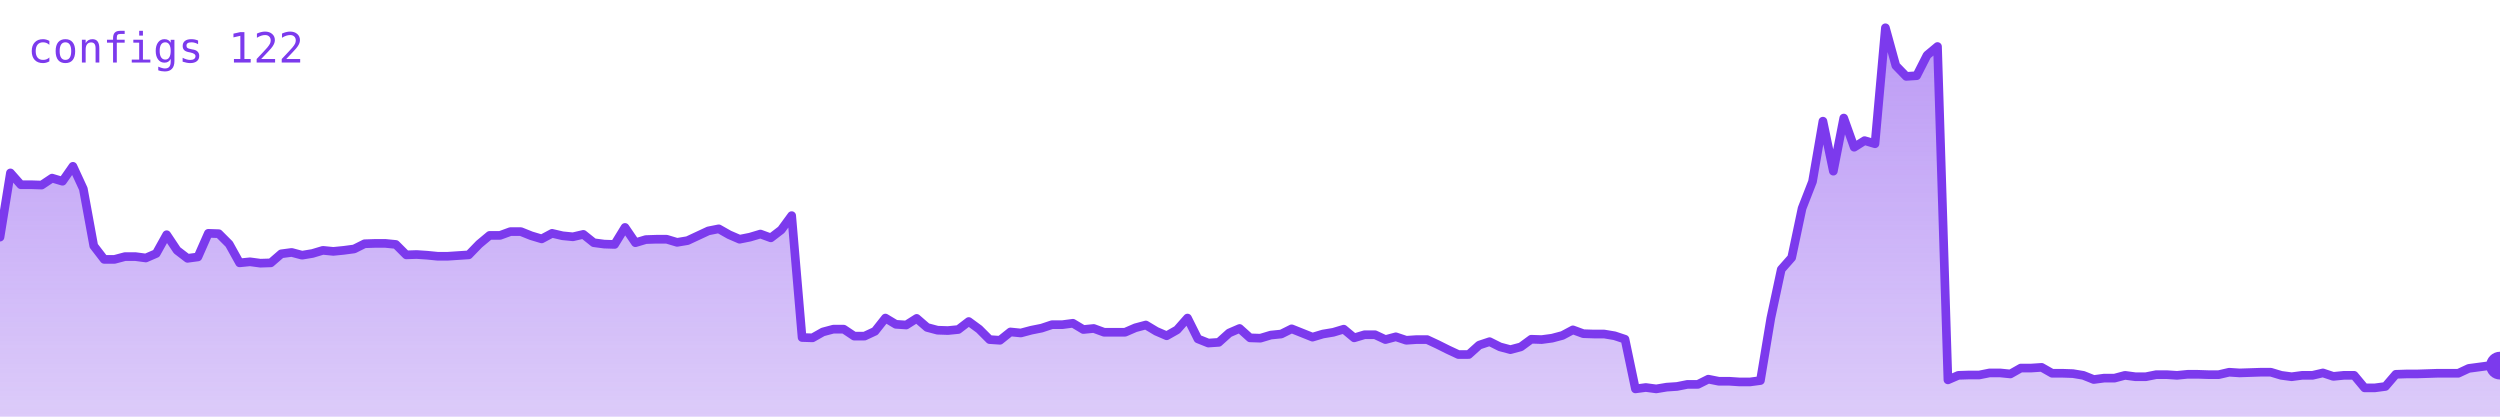
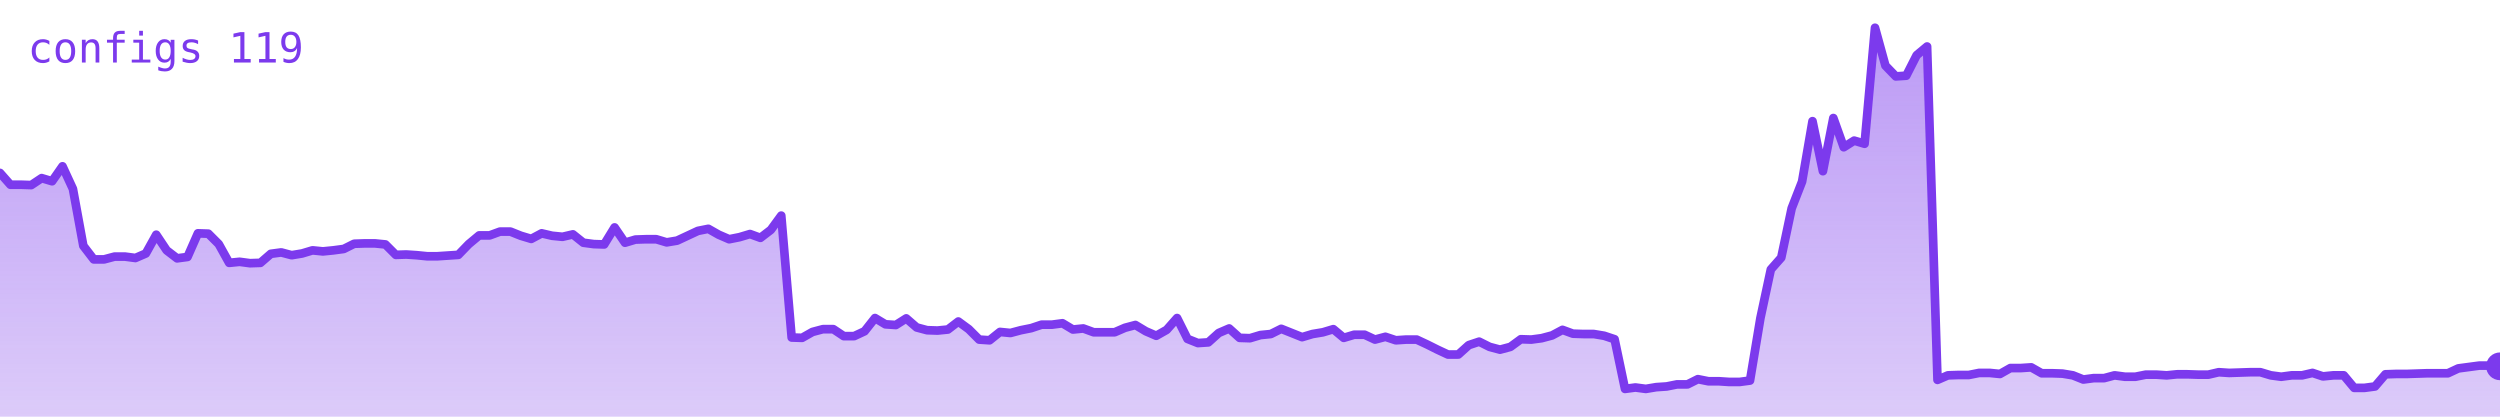
<svg xmlns="http://www.w3.org/2000/svg" viewBox="0 0 720 120" width="720" height="120" role="img" aria-label="configs">
  <defs>
    <linearGradient id="g" x1="0" y1="0" x2="0" y2="1">
      <stop offset="0%" stop-color="#7c3aed" stop-opacity="0.35" />
      <stop offset="100%" stop-color="#7c3aed" stop-opacity="0.02" />
    </linearGradient>
  </defs>
-   <polygon points="0,120 0.0,68.3 3.0,49.8 6.0,53.2 9.0,53.2 12.0,53.3 15.0,51.3 18.0,52.2 21.0,47.9 24.0,54.4 27.0,70.8 30.0,74.7 33.0,74.7 36.0,73.9 39.0,73.9 42.0,74.3 45.0,73.0 48.0,67.6 51.0,72.1 54.0,74.4 57.0,74.0 60.0,67.2 63.0,67.3 66.0,70.3 69.0,75.7 72.0,75.4 75.0,75.8 78.0,75.7 81.0,73.1 84.0,72.7 87.0,73.5 90.0,73.0 93.0,72.1 96.0,72.4 99.0,72.1 102.0,71.7 105.0,70.2 108.0,70.1 111.0,70.1 114.0,70.4 117.0,73.4 120.0,73.3 123.0,73.5 126.0,73.8 129.0,73.8 132.0,73.6 135.0,73.4 138.0,70.3 141.0,67.8 144.0,67.8 147.0,66.7 150.0,66.7 153.0,67.9 156.0,68.8 159.0,67.2 162.0,67.9 165.0,68.2 168.0,67.5 171.0,69.9 174.0,70.3 177.0,70.4 180.0,65.5 183.0,69.9 186.0,69.0 189.0,68.9 192.0,68.9 195.0,69.8 198.0,69.3 201.0,67.9 204.0,66.5 207.0,65.9 210.0,67.6 213.0,68.9 216.0,68.3 219.0,67.4 222.0,68.5 225.0,66.2 228.0,62.1 231.0,97.2 234.0,97.3 237.0,95.6 240.0,94.8 243.0,94.8 246.0,96.8 249.0,96.8 252.0,95.4 255.0,91.6 258.0,93.4 261.0,93.6 264.0,91.7 267.0,94.3 270.0,95.1 273.0,95.2 276.0,94.9 279.0,92.6 282.0,94.8 285.0,97.8 288.0,98.0 291.0,95.6 294.0,95.9 297.0,95.1 300.0,94.5 303.0,93.5 306.0,93.5 309.0,93.1 312.0,94.9 315.0,94.6 318.0,95.7 321.0,95.7 324.0,95.7 327.0,94.4 330.0,93.6 333.0,95.4 336.0,96.7 339.0,95.0 342.0,91.6 345.0,97.6 348.0,98.8 351.0,98.6 354.0,95.9 357.0,94.6 360.0,97.3 363.0,97.4 366.0,96.5 369.0,96.2 372.0,94.7 375.0,95.9 378.0,97.1 381.0,96.2 384.0,95.7 387.0,94.8 390.0,97.3 393.0,96.4 396.0,96.4 399.0,97.8 402.0,97.0 405.0,98.0 408.0,97.8 411.0,97.8 414.0,99.2 417.0,100.7 420.0,102.1 423.0,102.1 426.0,99.4 429.0,98.4 432.0,99.9 435.0,100.7 438.0,99.9 441.0,97.7 444.0,97.8 447.0,97.4 450.0,96.6 453.0,95.0 456.0,96.1 459.0,96.2 462.0,96.2 465.0,96.7 468.0,97.7 471.0,112.0 474.0,111.6 477.0,112.0 480.0,111.5 483.0,111.3 486.0,110.7 489.0,110.7 492.0,109.2 495.0,109.8 498.0,109.8 501.0,110.0 504.0,110.0 507.0,109.6 510.0,91.6 513.0,77.6 516.0,74.2 519.0,60.0 522.0,52.3 525.0,34.9 528.0,49.3 531.0,34.0 534.0,42.4 537.0,40.5 540.0,41.4 543.0,8.0 546.0,18.9 549.0,22.0 552.0,21.8 555.0,15.9 558.0,13.4 561.0,109.4 564.0,108.1 567.0,108.0 570.0,108.0 573.0,107.4 576.0,107.4 579.0,107.7 582.0,106.0 585.0,106.0 588.0,105.8 591.0,107.5 594.0,107.5 597.0,107.6 600.0,108.1 603.0,109.3 606.0,108.9 609.0,108.9 612.0,108.1 615.0,108.5 618.0,108.5 621.0,107.9 624.0,107.9 627.0,108.1 630.0,107.8 633.0,107.8 636.0,107.9 639.0,107.9 642.0,107.2 645.0,107.4 648.0,107.3 651.0,107.2 654.0,107.2 657.0,108.1 660.0,108.5 663.0,108.1 666.0,108.1 669.0,107.4 672.0,108.4 675.0,108.1 678.0,108.1 681.0,111.7 684.0,111.7 687.0,111.3 690.0,107.8 693.0,107.7 696.0,107.7 699.0,107.6 702.0,107.5 705.0,107.5 708.0,107.5 711.0,106.1 714.0,105.7 717.0,105.3 720.0,105.3 720,120" fill="#7c3aed" opacity="0.25" />
-   <polygon points="0,120 0.0,68.3 3.0,49.8 6.0,53.2 9.0,53.2 12.0,53.3 15.0,51.3 18.0,52.2 21.0,47.9 24.0,54.4 27.0,70.8 30.0,74.7 33.0,74.7 36.0,73.9 39.0,73.9 42.0,74.3 45.0,73.0 48.0,67.6 51.0,72.1 54.0,74.4 57.0,74.0 60.0,67.2 63.0,67.3 66.0,70.3 69.0,75.7 72.0,75.4 75.0,75.8 78.0,75.7 81.0,73.1 84.0,72.7 87.0,73.5 90.0,73.0 93.0,72.1 96.0,72.4 99.0,72.1 102.0,71.7 105.0,70.2 108.0,70.1 111.0,70.1 114.0,70.4 117.0,73.4 120.0,73.3 123.0,73.5 126.0,73.8 129.0,73.8 132.0,73.6 135.0,73.4 138.0,70.3 141.0,67.8 144.0,67.8 147.0,66.7 150.0,66.7 153.0,67.9 156.0,68.8 159.0,67.2 162.0,67.9 165.0,68.2 168.0,67.5 171.0,69.9 174.0,70.3 177.0,70.4 180.0,65.5 183.0,69.9 186.0,69.0 189.0,68.9 192.0,68.9 195.0,69.8 198.0,69.3 201.0,67.9 204.0,66.5 207.0,65.9 210.0,67.6 213.0,68.9 216.0,68.3 219.0,67.4 222.0,68.5 225.0,66.2 228.0,62.1 231.0,97.2 234.0,97.3 237.0,95.6 240.0,94.8 243.0,94.8 246.0,96.8 249.0,96.8 252.0,95.4 255.0,91.6 258.0,93.4 261.0,93.6 264.0,91.7 267.0,94.3 270.0,95.1 273.0,95.2 276.0,94.9 279.0,92.6 282.0,94.8 285.0,97.8 288.0,98.0 291.0,95.6 294.0,95.9 297.0,95.1 300.0,94.5 303.0,93.5 306.0,93.5 309.0,93.1 312.0,94.9 315.0,94.6 318.0,95.7 321.0,95.7 324.0,95.7 327.0,94.4 330.0,93.6 333.0,95.4 336.0,96.7 339.0,95.0 342.0,91.6 345.0,97.6 348.0,98.8 351.0,98.6 354.0,95.9 357.0,94.6 360.0,97.3 363.0,97.4 366.0,96.5 369.0,96.2 372.0,94.7 375.0,95.9 378.0,97.1 381.0,96.2 384.0,95.7 387.0,94.8 390.0,97.3 393.0,96.4 396.0,96.4 399.0,97.8 402.0,97.0 405.0,98.0 408.0,97.8 411.0,97.8 414.0,99.2 417.0,100.7 420.0,102.1 423.0,102.1 426.0,99.4 429.0,98.4 432.0,99.9 435.0,100.7 438.0,99.9 441.0,97.7 444.0,97.8 447.0,97.4 450.0,96.6 453.0,95.0 456.0,96.1 459.0,96.2 462.0,96.2 465.0,96.7 468.0,97.7 471.0,112.0 474.0,111.6 477.0,112.0 480.0,111.5 483.0,111.3 486.0,110.7 489.0,110.7 492.0,109.2 495.0,109.8 498.0,109.8 501.0,110.0 504.0,110.0 507.0,109.6 510.0,91.6 513.0,77.6 516.0,74.2 519.0,60.0 522.0,52.3 525.0,34.9 528.0,49.3 531.0,34.0 534.0,42.4 537.0,40.5 540.0,41.4 543.0,8.0 546.0,18.9 549.0,22.0 552.0,21.8 555.0,15.9 558.0,13.4 561.0,109.4 564.0,108.1 567.0,108.0 570.0,108.0 573.0,107.4 576.0,107.4 579.0,107.7 582.0,106.0 585.0,106.0 588.0,105.8 591.0,107.5 594.0,107.5 597.0,107.6 600.0,108.1 603.0,109.3 606.0,108.9 609.0,108.9 612.0,108.1 615.0,108.5 618.0,108.5 621.0,107.9 624.0,107.9 627.0,108.1 630.0,107.8 633.0,107.8 636.0,107.9 639.0,107.9 642.0,107.2 645.0,107.4 648.0,107.3 651.0,107.2 654.0,107.2 657.0,108.1 660.0,108.5 663.0,108.1 666.0,108.1 669.0,107.4 672.0,108.4 675.0,108.1 678.0,108.1 681.0,111.7 684.0,111.7 687.0,111.3 690.0,107.8 693.0,107.7 696.0,107.7 699.0,107.6 702.0,107.5 705.0,107.5 708.0,107.5 711.0,106.1 714.0,105.7 717.0,105.3 720.0,105.3 720,120" fill="url(#g)" />
-   <polyline points="0.0,68.3 3.0,49.8 6.0,53.2 9.0,53.2 12.0,53.3 15.0,51.3 18.0,52.2 21.0,47.9 24.0,54.4 27.0,70.8 30.0,74.7 33.0,74.7 36.0,73.9 39.0,73.9 42.0,74.3 45.0,73.0 48.0,67.6 51.0,72.1 54.0,74.4 57.0,74.0 60.0,67.2 63.0,67.3 66.0,70.3 69.0,75.7 72.0,75.4 75.0,75.8 78.0,75.7 81.0,73.1 84.0,72.7 87.0,73.5 90.0,73.0 93.0,72.1 96.0,72.4 99.0,72.1 102.0,71.7 105.0,70.2 108.0,70.1 111.0,70.1 114.0,70.4 117.0,73.4 120.0,73.3 123.0,73.5 126.0,73.8 129.0,73.8 132.0,73.6 135.0,73.4 138.0,70.3 141.0,67.8 144.0,67.8 147.0,66.7 150.0,66.7 153.0,67.9 156.0,68.8 159.0,67.2 162.0,67.9 165.0,68.2 168.0,67.5 171.0,69.9 174.0,70.3 177.0,70.4 180.0,65.5 183.0,69.9 186.0,69.0 189.0,68.9 192.0,68.9 195.0,69.8 198.0,69.3 201.0,67.9 204.0,66.5 207.0,65.9 210.0,67.6 213.0,68.9 216.0,68.3 219.0,67.4 222.0,68.5 225.0,66.2 228.0,62.1 231.0,97.2 234.0,97.3 237.0,95.6 240.0,94.8 243.0,94.8 246.0,96.8 249.0,96.8 252.0,95.4 255.0,91.6 258.0,93.4 261.0,93.6 264.0,91.7 267.0,94.3 270.0,95.1 273.0,95.2 276.0,94.9 279.0,92.6 282.0,94.8 285.0,97.8 288.0,98.0 291.0,95.6 294.0,95.9 297.0,95.1 300.0,94.5 303.0,93.5 306.0,93.5 309.0,93.1 312.0,94.9 315.0,94.6 318.0,95.7 321.0,95.7 324.0,95.7 327.0,94.4 330.0,93.6 333.0,95.4 336.0,96.7 339.0,95.0 342.0,91.6 345.0,97.6 348.0,98.8 351.0,98.6 354.0,95.9 357.0,94.6 360.0,97.3 363.0,97.4 366.0,96.5 369.0,96.2 372.0,94.7 375.0,95.9 378.0,97.1 381.0,96.2 384.0,95.7 387.0,94.8 390.0,97.3 393.0,96.4 396.0,96.4 399.0,97.8 402.0,97.0 405.0,98.0 408.0,97.8 411.0,97.8 414.0,99.2 417.0,100.7 420.0,102.1 423.0,102.1 426.0,99.4 429.0,98.4 432.0,99.9 435.0,100.7 438.0,99.9 441.0,97.7 444.0,97.8 447.0,97.4 450.0,96.6 453.0,95.0 456.0,96.1 459.0,96.2 462.0,96.2 465.0,96.7 468.0,97.7 471.0,112.0 474.0,111.6 477.0,112.0 480.0,111.5 483.0,111.3 486.0,110.7 489.0,110.7 492.0,109.2 495.0,109.8 498.0,109.8 501.0,110.0 504.0,110.0 507.0,109.6 510.0,91.6 513.0,77.6 516.0,74.2 519.0,60.0 522.0,52.3 525.0,34.9 528.0,49.3 531.0,34.0 534.0,42.4 537.0,40.5 540.0,41.4 543.0,8.0 546.0,18.9 549.0,22.0 552.0,21.8 555.0,15.9 558.0,13.4 561.0,109.4 564.0,108.1 567.0,108.0 570.0,108.0 573.0,107.4 576.0,107.4 579.0,107.7 582.0,106.0 585.0,106.0 588.0,105.8 591.0,107.5 594.0,107.5 597.0,107.6 600.0,108.1 603.0,109.3 606.0,108.9 609.0,108.9 612.0,108.1 615.0,108.5 618.0,108.5 621.0,107.9 624.0,107.9 627.0,108.1 630.0,107.8 633.0,107.8 636.0,107.9 639.0,107.9 642.0,107.2 645.0,107.4 648.0,107.3 651.0,107.2 654.0,107.2 657.0,108.1 660.0,108.5 663.0,108.1 666.0,108.1 669.0,107.4 672.0,108.4 675.0,108.1 678.0,108.1 681.0,111.7 684.0,111.7 687.0,111.3 690.0,107.8 693.0,107.7 696.0,107.7 699.0,107.6 702.0,107.5 705.0,107.5 708.0,107.5 711.0,106.1 714.0,105.7 717.0,105.3 720.0,105.3" fill="none" stroke="#7c3aed" stroke-width="2.5" stroke-linejoin="round" stroke-linecap="round" />
-   <circle cx="720.0" cy="105.3" r="4" fill="#7c3aed" />
-   <text x="8" y="18" font-family="monospace" font-size="12" fill="#7c3aed">configs 122</text>
+   <polygon points="0,120 0.0,49.8 3.0,53.2 6.0,53.2 9.0,53.3 12.0,51.3 15.0,52.2 18.0,47.9 21.0,54.4 24.0,70.8 27.0,74.7 30.0,74.7 33.0,73.9 36.0,73.9 39.0,74.3 42.0,73.0 45.0,67.6 48.0,72.1 51.0,74.4 54.0,74.0 57.0,67.2 60.0,67.3 63.0,70.3 66.0,75.7 69.0,75.4 72.0,75.8 75.0,75.7 78.0,73.1 81.0,72.7 84.0,73.5 87.0,73.0 90.0,72.1 93.0,72.4 96.0,72.1 99.0,71.7 102.0,70.2 105.0,70.1 108.0,70.1 111.0,70.4 114.0,73.4 117.0,73.3 120.0,73.5 123.0,73.8 126.0,73.8 129.0,73.6 132.0,73.4 135.0,70.3 138.0,67.8 141.0,67.8 144.0,66.7 147.0,66.7 150.0,67.9 153.0,68.8 156.0,67.2 159.0,67.9 162.0,68.2 165.0,67.5 168.0,69.9 171.0,70.3 174.0,70.4 177.0,65.5 180.0,69.9 183.0,69.0 186.0,68.9 189.0,68.9 192.0,69.8 195.0,69.3 198.0,67.9 201.0,66.5 204.0,65.9 207.0,67.6 210.0,68.9 213.0,68.3 216.0,67.4 219.0,68.5 222.0,66.2 225.0,62.1 228.0,97.2 231.0,97.3 234.0,95.6 237.0,94.8 240.0,94.8 243.0,96.8 246.0,96.8 249.0,95.4 252.0,91.6 255.0,93.4 258.0,93.6 261.0,91.7 264.0,94.3 267.0,95.1 270.0,95.2 273.0,94.9 276.0,92.6 279.0,94.8 282.0,97.8 285.0,98.0 288.0,95.6 291.0,95.9 294.0,95.1 297.0,94.5 300.0,93.5 303.0,93.5 306.0,93.1 309.0,94.9 312.0,94.6 315.0,95.7 318.0,95.7 321.0,95.7 324.0,94.4 327.0,93.6 330.0,95.4 333.0,96.7 336.0,95.0 339.0,91.6 342.0,97.6 345.0,98.8 348.0,98.6 351.0,95.9 354.0,94.6 357.0,97.3 360.0,97.4 363.0,96.5 366.0,96.2 369.0,94.7 372.0,95.9 375.0,97.1 378.0,96.2 381.0,95.7 384.0,94.8 387.0,97.3 390.0,96.4 393.0,96.4 396.0,97.8 399.0,97.0 402.0,98.0 405.0,97.8 408.0,97.8 411.0,99.2 414.0,100.7 417.0,102.1 420.0,102.1 423.0,99.4 426.0,98.4 429.0,99.9 432.0,100.7 435.0,99.9 438.0,97.7 441.0,97.8 444.0,97.4 447.0,96.6 450.0,95.0 453.0,96.1 456.0,96.2 459.0,96.2 462.0,96.7 465.0,97.7 468.0,112.0 471.0,111.6 474.0,112.0 477.0,111.5 480.0,111.3 483.0,110.7 486.0,110.7 489.0,109.2 492.0,109.8 495.0,109.8 498.0,110.0 501.0,110.0 504.0,109.6 507.0,91.6 510.0,77.6 513.0,74.2 516.0,60.0 519.0,52.3 522.0,34.9 525.0,49.3 528.0,34.0 531.0,42.4 534.0,40.5 537.0,41.4 540.0,8.0 543.0,18.9 546.0,22.0 549.0,21.8 552.0,15.9 555.0,13.4 558.0,109.4 561.0,108.1 564.0,108.0 567.0,108.0 570.0,107.4 573.0,107.4 576.0,107.7 579.0,106.0 582.0,106.0 585.0,105.8 588.0,107.5 591.0,107.5 594.0,107.6 597.0,108.1 600.0,109.3 603.0,108.9 606.0,108.9 609.0,108.1 612.0,108.5 615.0,108.5 618.0,107.9 621.0,107.9 624.0,108.1 627.0,107.8 630.0,107.8 633.0,107.9 636.0,107.9 639.0,107.2 642.0,107.4 645.0,107.3 648.0,107.2 651.0,107.2 654.0,108.1 657.0,108.5 660.0,108.1 663.0,108.1 666.0,107.4 669.0,108.4 672.0,108.1 675.0,108.1 678.0,111.7 681.0,111.7 684.0,111.3 687.0,107.8 690.0,107.7 693.0,107.7 696.0,107.6 699.0,107.5 702.0,107.5 705.0,107.5 708.0,106.1 711.0,105.7 714.0,105.3 717.0,105.3 720.0,105.5 720,120" fill="#7c3aed" opacity="0.25" />
+   <polygon points="0,120 0.0,49.8 3.0,53.2 6.0,53.2 9.0,53.3 12.0,51.3 15.0,52.2 18.0,47.9 21.0,54.4 24.0,70.8 27.0,74.7 30.0,74.7 33.0,73.9 36.0,73.9 39.0,74.3 42.0,73.0 45.0,67.6 48.0,72.1 51.0,74.4 54.0,74.0 57.0,67.2 60.0,67.3 63.0,70.3 66.0,75.7 69.0,75.4 72.0,75.8 75.0,75.7 78.0,73.1 81.0,72.7 84.0,73.5 87.0,73.0 90.0,72.1 93.0,72.4 96.0,72.1 99.0,71.7 102.0,70.2 105.0,70.1 108.0,70.1 111.0,70.4 114.0,73.4 117.0,73.3 120.0,73.5 123.0,73.8 126.0,73.8 129.0,73.6 132.0,73.4 135.0,70.3 138.0,67.8 141.0,67.8 144.0,66.7 147.0,66.7 150.0,67.9 153.0,68.8 156.0,67.2 159.0,67.9 162.0,68.2 165.0,67.5 168.0,69.9 171.0,70.3 174.0,70.4 177.0,65.5 180.0,69.9 183.0,69.0 186.0,68.9 189.0,68.9 192.0,69.8 195.0,69.3 198.0,67.9 201.0,66.5 204.0,65.9 207.0,67.6 210.0,68.9 213.0,68.3 216.0,67.4 219.0,68.5 222.0,66.2 225.0,62.1 228.0,97.2 231.0,97.3 234.0,95.6 237.0,94.8 240.0,94.8 243.0,96.8 246.0,96.8 249.0,95.4 252.0,91.6 255.0,93.4 258.0,93.6 261.0,91.7 264.0,94.3 267.0,95.1 270.0,95.2 273.0,94.9 276.0,92.6 279.0,94.8 282.0,97.8 285.0,98.0 288.0,95.6 291.0,95.9 294.0,95.1 297.0,94.5 300.0,93.5 303.0,93.5 306.0,93.1 309.0,94.9 312.0,94.6 315.0,95.7 318.0,95.7 321.0,95.7 324.0,94.4 327.0,93.6 330.0,95.4 333.0,96.7 336.0,95.0 339.0,91.6 342.0,97.6 345.0,98.8 348.0,98.6 351.0,95.9 354.0,94.6 357.0,97.3 360.0,97.4 363.0,96.5 366.0,96.2 369.0,94.7 372.0,95.9 375.0,97.1 378.0,96.2 381.0,95.7 384.0,94.8 387.0,97.3 390.0,96.4 393.0,96.4 396.0,97.8 399.0,97.0 402.0,98.0 405.0,97.8 408.0,97.8 411.0,99.2 414.0,100.7 417.0,102.1 420.0,102.1 423.0,99.4 426.0,98.4 429.0,99.9 432.0,100.7 435.0,99.9 438.0,97.7 441.0,97.8 444.0,97.4 447.0,96.6 450.0,95.0 453.0,96.1 456.0,96.2 459.0,96.2 462.0,96.7 465.0,97.7 468.0,112.0 471.0,111.6 474.0,112.0 477.0,111.5 480.0,111.3 483.0,110.7 486.0,110.7 489.0,109.2 492.0,109.8 495.0,109.8 498.0,110.0 501.0,110.0 504.0,109.6 507.0,91.6 510.0,77.6 513.0,74.2 516.0,60.0 519.0,52.3 522.0,34.9 525.0,49.3 528.0,34.0 531.0,42.4 534.0,40.5 537.0,41.4 540.0,8.0 543.0,18.9 546.0,22.0 549.0,21.8 552.0,15.9 555.0,13.4 558.0,109.4 561.0,108.1 564.0,108.0 567.0,108.0 570.0,107.4 573.0,107.4 576.0,107.7 579.0,106.0 582.0,106.0 585.0,105.8 588.0,107.5 591.0,107.5 594.0,107.6 597.0,108.1 600.0,109.3 603.0,108.9 606.0,108.9 609.0,108.1 612.0,108.5 615.0,108.5 618.0,107.9 621.0,107.9 624.0,108.1 627.0,107.8 630.0,107.8 633.0,107.9 636.0,107.9 639.0,107.2 642.0,107.4 645.0,107.3 648.0,107.2 651.0,107.2 654.0,108.1 657.0,108.5 660.0,108.1 663.0,108.1 666.0,107.4 669.0,108.4 672.0,108.1 675.0,108.1 678.0,111.7 681.0,111.7 684.0,111.3 687.0,107.8 690.0,107.7 693.0,107.7 696.0,107.6 699.0,107.5 702.0,107.5 705.0,107.5 708.0,106.1 711.0,105.7 714.0,105.3 717.0,105.3 720.0,105.5 720,120" fill="url(#g)" />
+   <polyline points="0.0,49.8 3.0,53.2 6.0,53.2 9.0,53.3 12.0,51.3 15.0,52.2 18.0,47.9 21.0,54.4 24.0,70.8 27.0,74.7 30.0,74.7 33.0,73.9 36.0,73.9 39.0,74.3 42.0,73.0 45.0,67.6 48.0,72.1 51.0,74.4 54.0,74.0 57.0,67.2 60.0,67.3 63.0,70.3 66.0,75.7 69.0,75.4 72.0,75.8 75.0,75.7 78.0,73.1 81.0,72.7 84.0,73.5 87.0,73.0 90.0,72.1 93.0,72.4 96.0,72.1 99.0,71.7 102.0,70.2 105.0,70.1 108.0,70.1 111.0,70.4 114.0,73.4 117.0,73.3 120.0,73.5 123.0,73.8 126.0,73.8 129.0,73.6 132.0,73.4 135.0,70.3 138.0,67.8 141.0,67.8 144.0,66.7 147.0,66.7 150.0,67.9 153.0,68.8 156.0,67.2 159.0,67.9 162.0,68.2 165.0,67.5 168.0,69.9 171.0,70.3 174.0,70.4 177.0,65.5 180.0,69.9 183.0,69.0 186.0,68.9 189.0,68.9 192.0,69.8 195.0,69.3 198.0,67.9 201.0,66.5 204.0,65.9 207.0,67.6 210.0,68.9 213.0,68.3 216.0,67.4 219.0,68.5 222.0,66.2 225.0,62.1 228.0,97.2 231.0,97.3 234.0,95.6 237.0,94.8 240.0,94.8 243.0,96.8 246.0,96.8 249.0,95.4 252.0,91.6 255.0,93.4 258.0,93.6 261.0,91.7 264.0,94.3 267.0,95.1 270.0,95.2 273.0,94.9 276.0,92.6 279.0,94.8 282.0,97.8 285.0,98.0 288.0,95.6 291.0,95.9 294.0,95.1 297.0,94.5 300.0,93.5 303.0,93.5 306.0,93.1 309.0,94.9 312.0,94.6 315.0,95.7 318.0,95.7 321.0,95.7 324.0,94.4 327.0,93.6 330.0,95.4 333.0,96.7 336.0,95.0 339.0,91.6 342.0,97.6 345.0,98.8 348.0,98.6 351.0,95.9 354.0,94.6 357.0,97.3 360.0,97.4 363.0,96.5 366.0,96.2 369.0,94.7 372.0,95.9 375.0,97.1 378.0,96.2 381.0,95.7 384.0,94.8 387.0,97.3 390.0,96.4 393.0,96.4 396.0,97.8 399.0,97.0 402.0,98.0 405.0,97.8 408.0,97.8 411.0,99.2 414.0,100.7 417.0,102.1 420.0,102.1 423.0,99.4 426.0,98.4 429.0,99.9 432.0,100.7 435.0,99.9 438.0,97.7 441.0,97.8 444.0,97.4 447.0,96.6 450.0,95.0 453.0,96.1 456.0,96.2 459.0,96.2 462.0,96.7 465.0,97.7 468.0,112.0 471.0,111.6 474.0,112.0 477.0,111.5 480.0,111.3 483.0,110.7 486.0,110.7 489.0,109.2 492.0,109.8 495.0,109.8 498.0,110.0 501.0,110.0 504.0,109.6 507.0,91.6 510.0,77.6 513.0,74.2 516.0,60.0 519.0,52.3 522.0,34.9 525.0,49.3 528.0,34.0 531.0,42.4 534.0,40.5 537.0,41.4 540.0,8.0 543.0,18.9 546.0,22.0 549.0,21.8 552.0,15.9 555.0,13.4 558.0,109.4 561.0,108.1 564.0,108.0 567.0,108.0 570.0,107.4 573.0,107.4 576.0,107.7 579.0,106.0 582.0,106.0 585.0,105.8 588.0,107.5 591.0,107.5 594.0,107.6 597.0,108.1 600.0,109.3 603.0,108.9 606.0,108.9 609.0,108.1 612.0,108.5 615.0,108.5 618.0,107.9 621.0,107.9 624.0,108.1 627.0,107.8 630.0,107.8 633.0,107.9 636.0,107.9 639.0,107.2 642.0,107.4 645.0,107.3 648.0,107.2 651.0,107.2 654.0,108.1 657.0,108.5 660.0,108.1 663.0,108.1 666.0,107.4 669.0,108.4 672.0,108.1 675.0,108.1 678.0,111.7 681.0,111.7 684.0,111.3 687.0,107.8 690.0,107.7 693.0,107.7 696.0,107.6 699.0,107.5 702.0,107.5 705.0,107.5 708.0,106.1 711.0,105.7 714.0,105.3 717.0,105.3 720.0,105.5" fill="none" stroke="#7c3aed" stroke-width="2.5" stroke-linejoin="round" stroke-linecap="round" />
+   <circle cx="720.0" cy="105.5" r="4" fill="#7c3aed" />
+   <text x="8" y="18" font-family="monospace" font-size="12" fill="#7c3aed">configs 119</text>
</svg>
